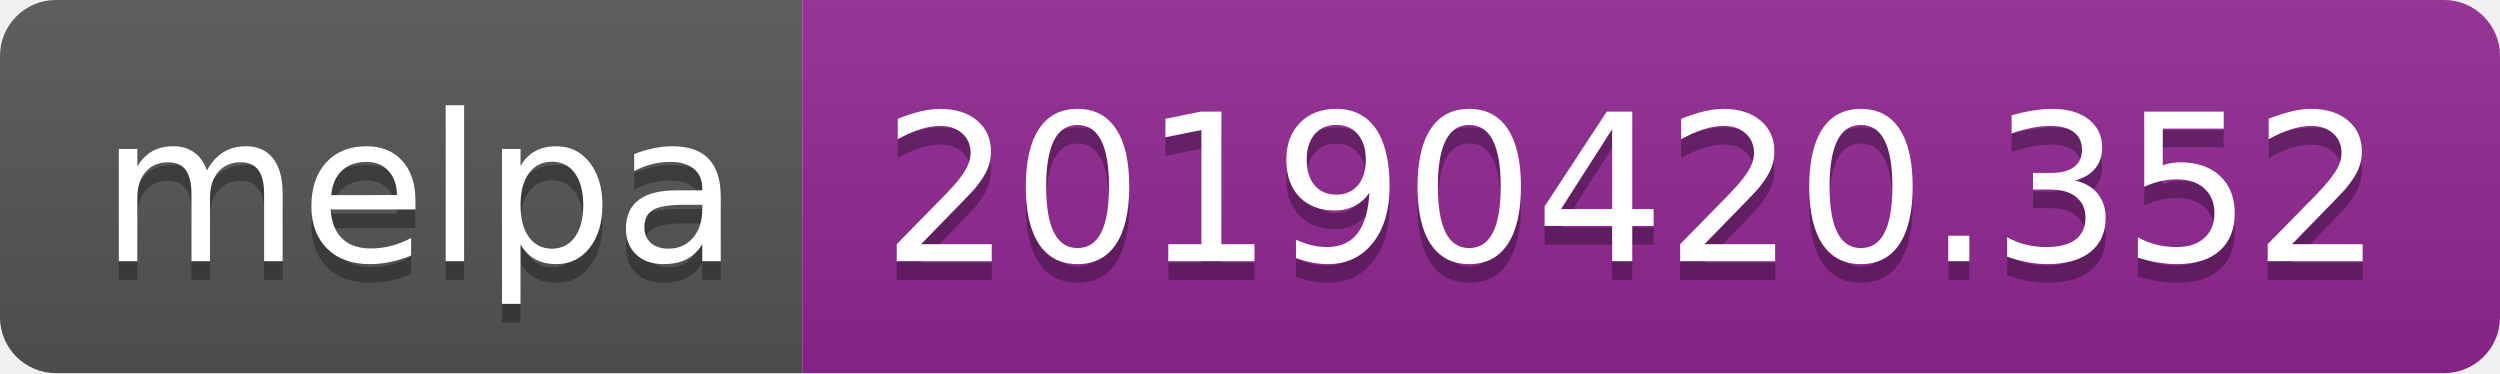
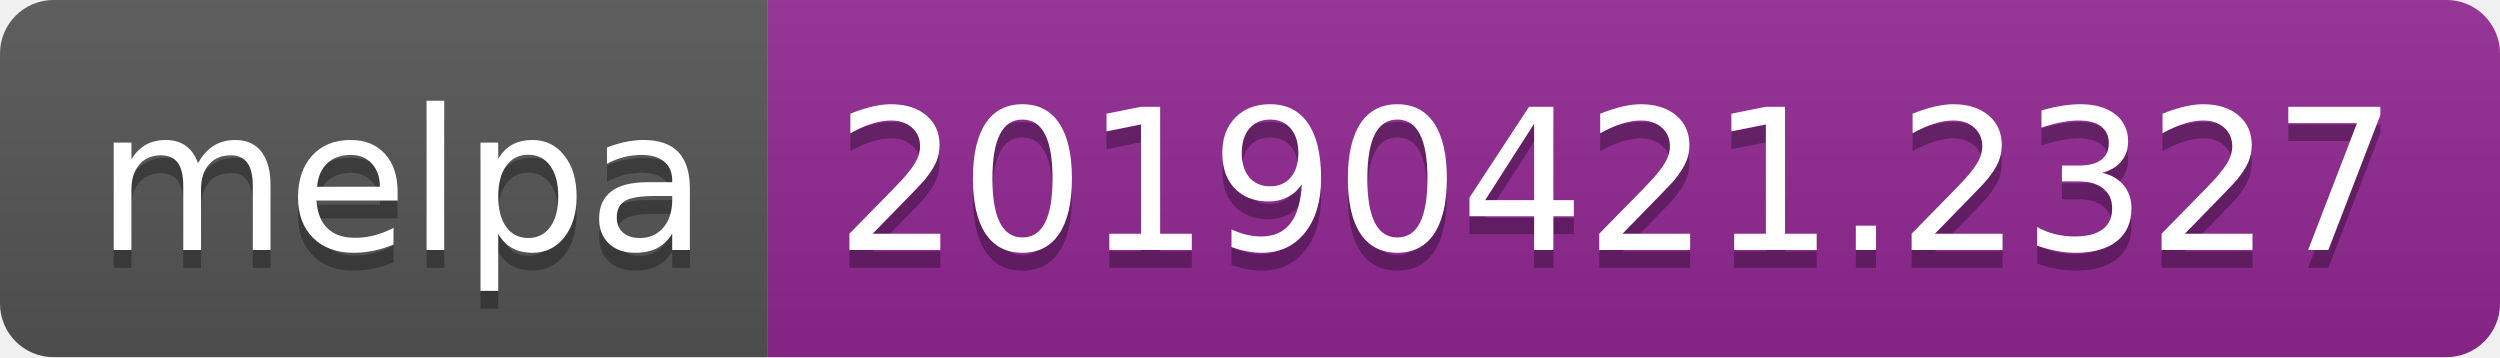
- <svg xmlns="http://www.w3.org/2000/svg" width="134" height="20">
+ <svg xmlns="http://www.w3.org/2000/svg" width="140" height="20">
  <linearGradient id="b" x2="0" y2="100%">
    <stop offset="0" stop-color="#bbb" stop-opacity=".1" />
    <stop offset="1" stop-opacity=".1" />
  </linearGradient>
  <clipPath id="a">
-     <rect width="134" height="20" rx="3" fill="#fff" />
+     <rect width="140" height="20" rx="3" fill="#fff" />
  </clipPath>
  <g clip-path="url(#a)">
    <path fill="#555" d="M0 0h43v20H0z" />
-     <path fill="#922793" d="M43 0h91v20H43z" />
-     <path fill="url(#b)" d="M0 0h134v20H0z" />
+     <path fill="#922793" d="M43 0h97v20H43z" />
+     <path fill="url(#b)" d="M0 0h140v20H0z" />
  </g>
  <g fill="#fff" text-anchor="middle" font-family="DejaVu Sans,Verdana,Geneva,sans-serif" font-size="110">
    <text x="225" y="150" fill="#010101" fill-opacity=".3" transform="scale(.1)" textLength="330">melpa</text>
    <text x="225" y="140" transform="scale(.1)" textLength="330">melpa</text>
-     <text x="875" y="150" fill="#010101" fill-opacity=".3" transform="scale(.1)" textLength="810">20190420.352</text>
-     <text x="875" y="140" transform="scale(.1)" textLength="810">20190420.352</text>
+     <text x="905" y="150" fill="#010101" fill-opacity=".3" transform="scale(.1)" textLength="870">20190421.2327</text>
+     <text x="905" y="140" transform="scale(.1)" textLength="870">20190421.2327</text>
  </g>
</svg>
